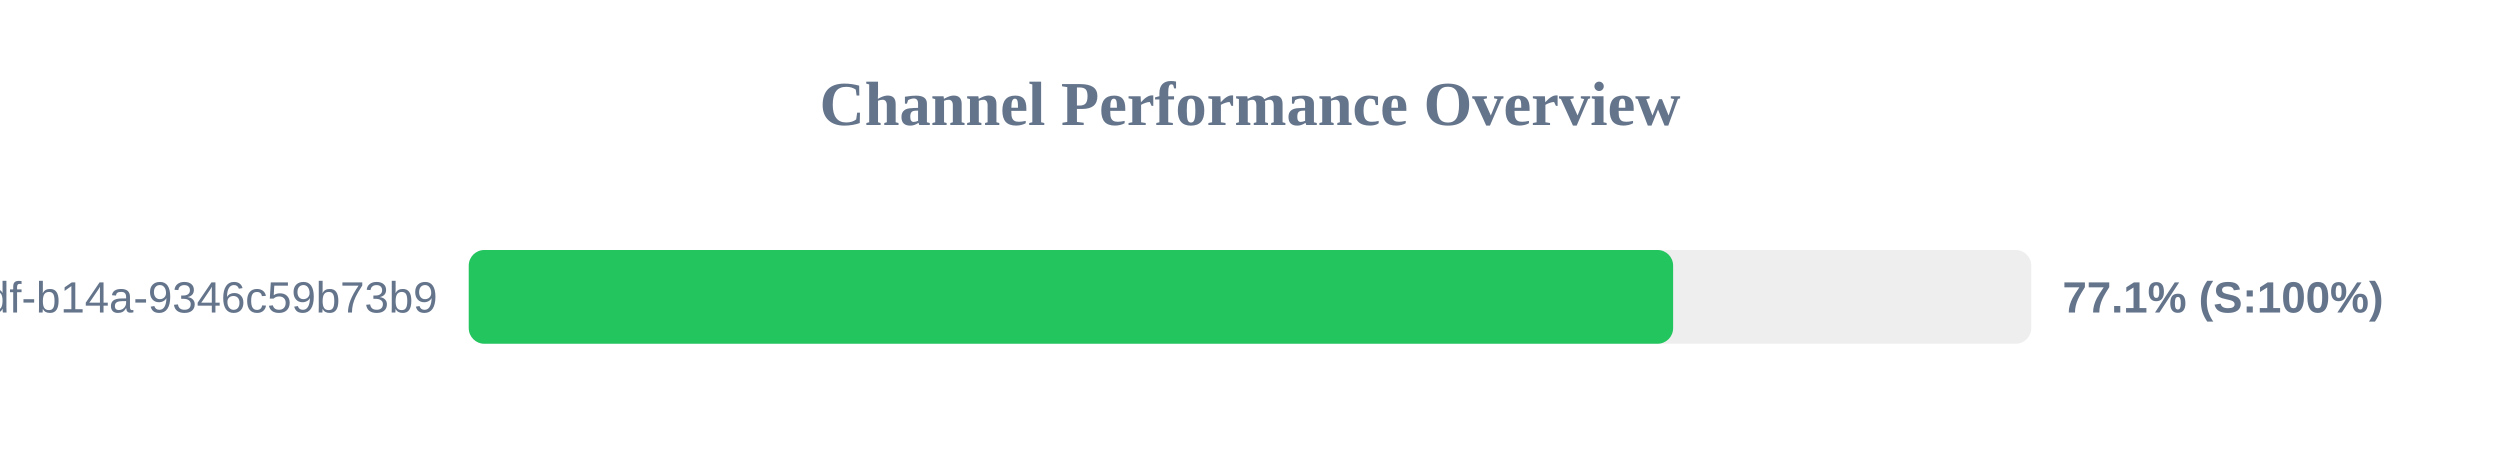
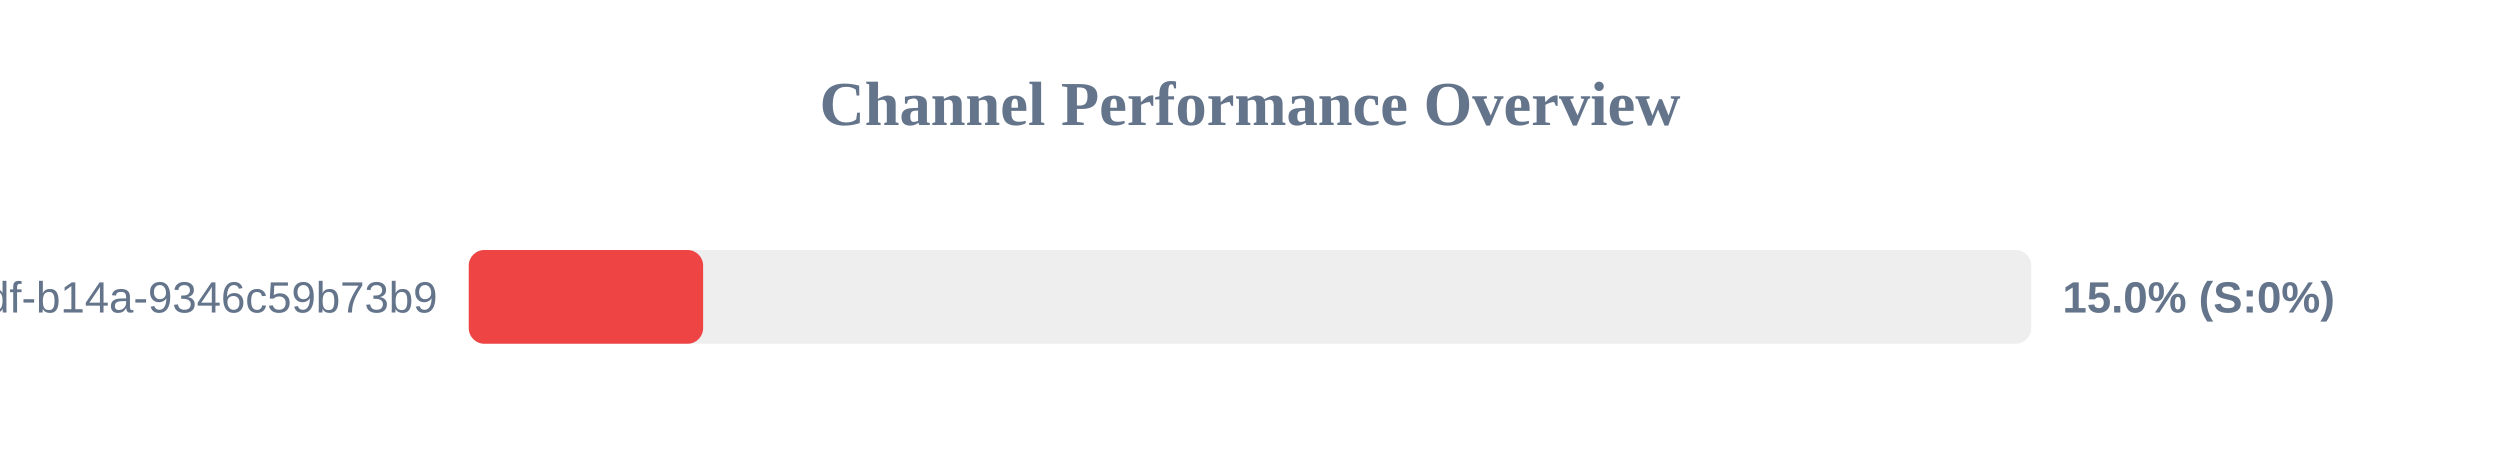
<svg xmlns="http://www.w3.org/2000/svg" width="800" height="150" version="1.1">
  <style>
        .row { font: 14px Arial; fill: #64748b; }
        .score { font: bold 14px Arial; fill: #64748b; }
    </style>
  <text x="400" y="40" text-anchor="middle" font-size="20px" font-weight="bold" fill="#64748b">Channel Performance Overview</text>
  <rect x="150" y="80" width="500" height="30" fill="#eee" rx="5" />
-   <rect x="150" y="80" width="385.4" height="30" fill="#22c55e" rx="5" />
+   <rect x="150" y="80" width="75.0" height="30" fill="#ef4444" rx="5" />
  <text x="140" y="100" text-anchor="end" class="row">?uuid=55ca7a9e-cf90-49df-b14a-9346c59b73b9</text>
-   <text x="660" y="100" text-anchor="start" class="score">77.1% (S:100%)</text>
+   <text x="660" y="100" text-anchor="start" class="score">15.0% (S:0%)</text>
</svg>
